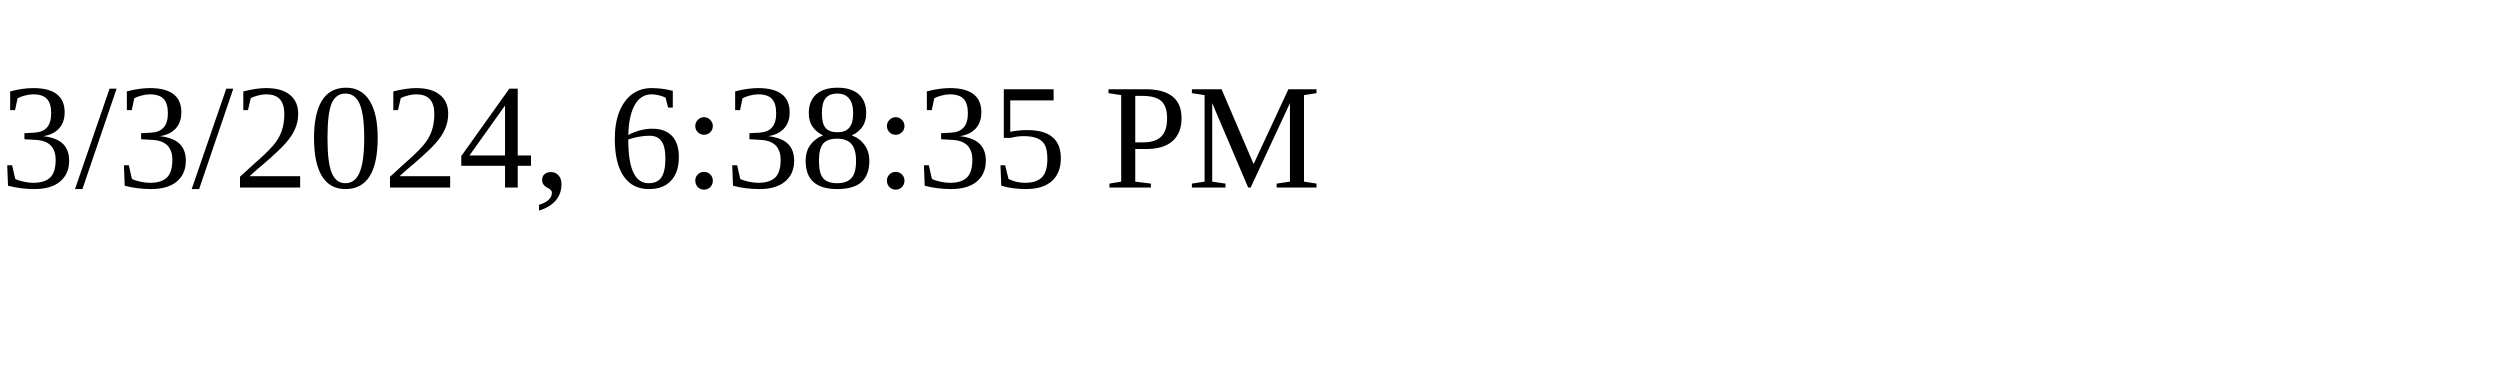
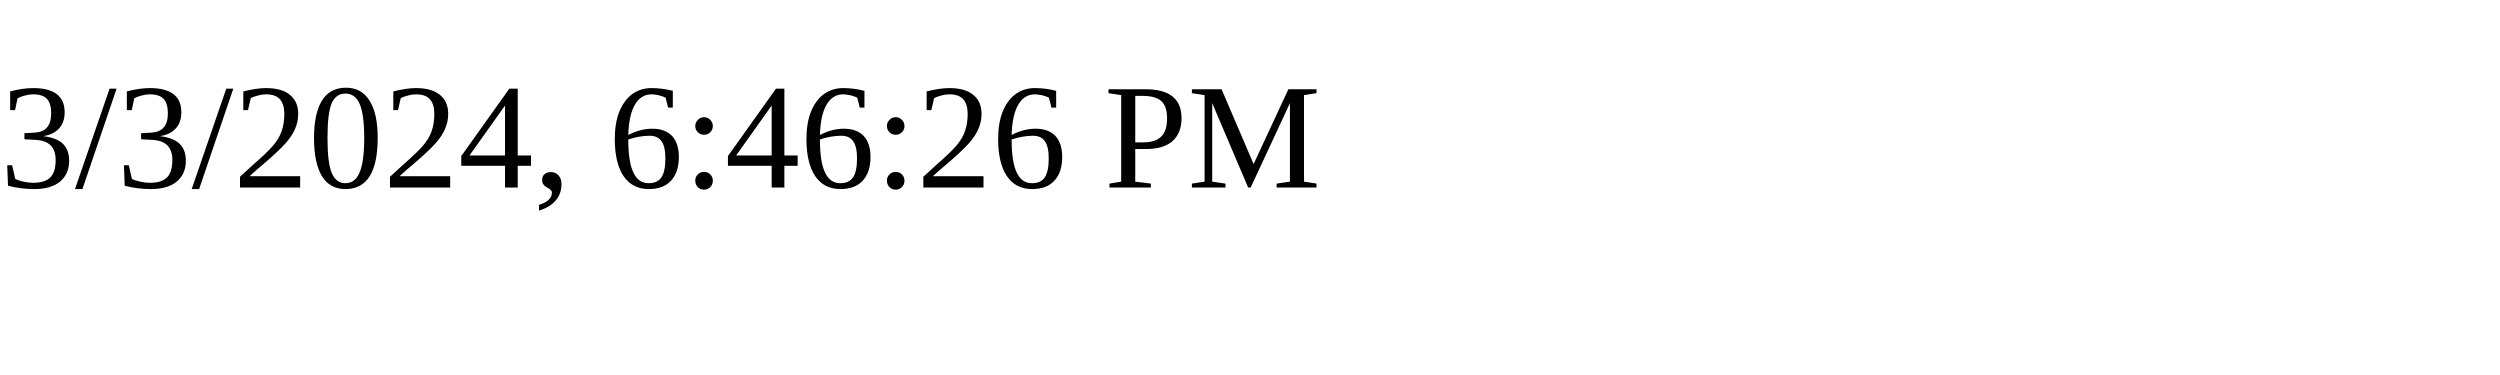
<svg xmlns="http://www.w3.org/2000/svg" height="30" width="200">
-   <text x="0" y="15">3/3/2024, 6:38:35 PM</text>
+   <text x="0" y="15">3/3/2024, 6:46:26 PM</text>
</svg>
